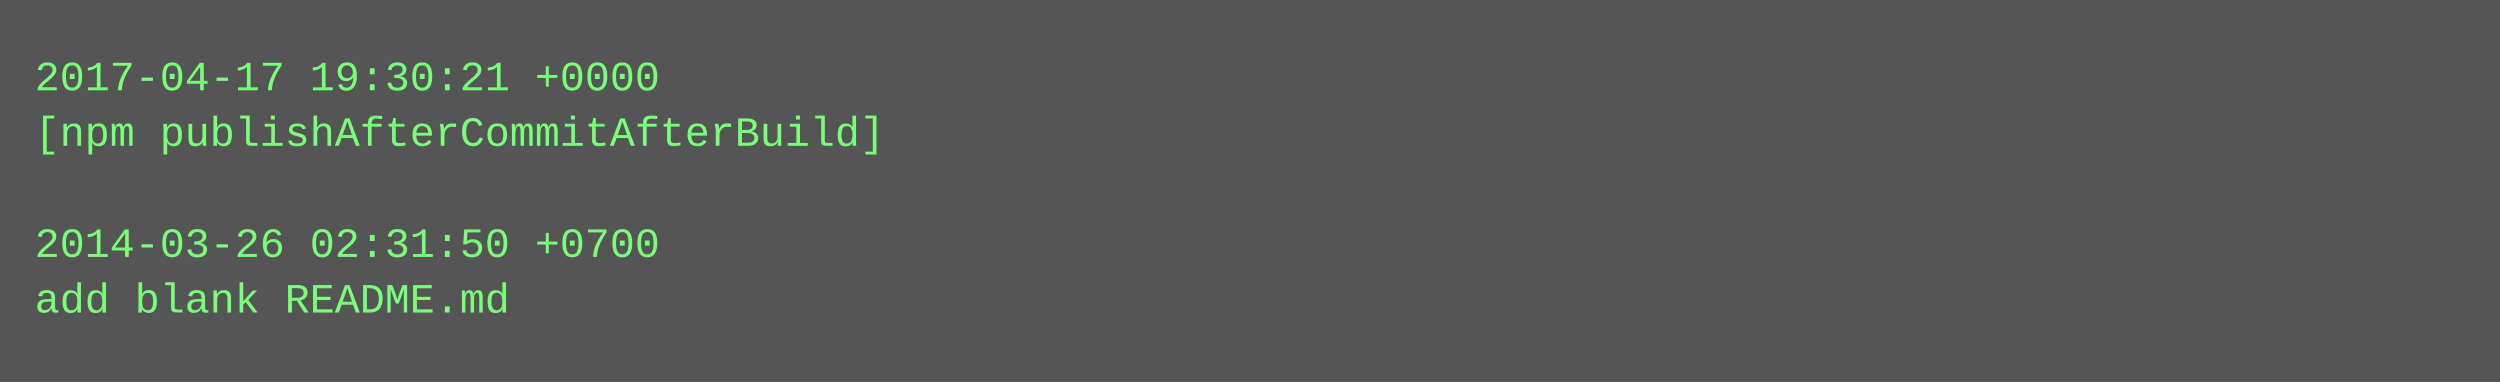
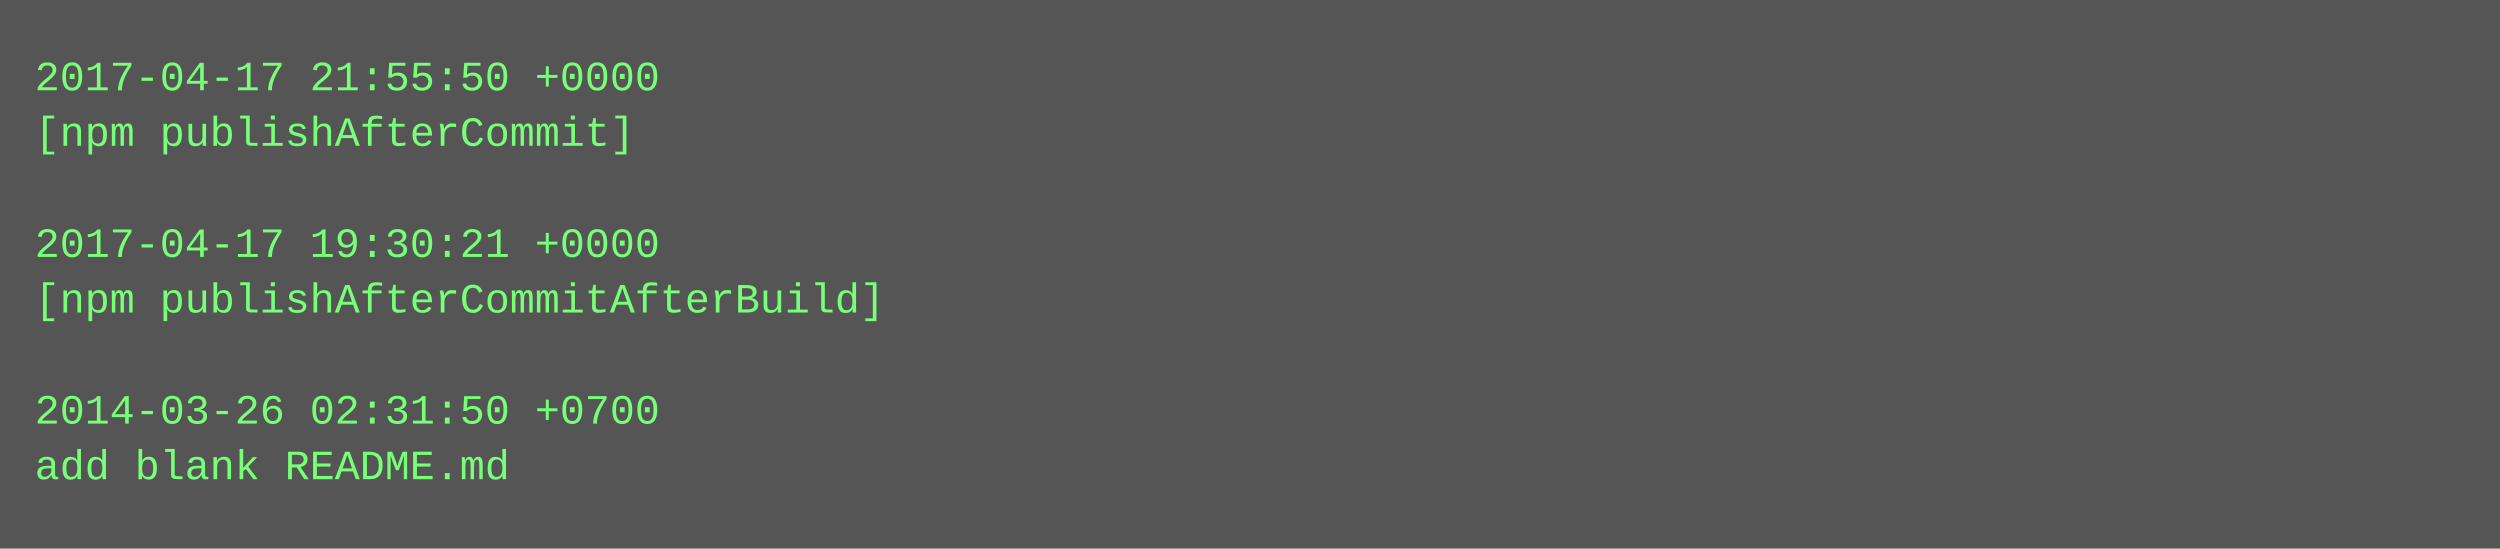
- <svg xmlns="http://www.w3.org/2000/svg" height="110" width="720">
-   <rect height="110" fill="#555" width="720" />
+ <svg xmlns="http://www.w3.org/2000/svg" height="158" width="720">
+   <rect height="158" fill="#555" width="720" />
  <text fill="#7f7" font-family="Courier New" font-size="12" xml:space="preserve">
-     <tspan x="10" y="26">2017-04-17 19:30:21 +0000</tspan>
-     <tspan x="10" y="42">[npm publishAfterCommitAfterBuild]</tspan>
+     <tspan x="10" y="26">2017-04-17 21:55:50 +0000</tspan>
+     <tspan x="10" y="42">[npm publishAfterCommit]</tspan>
    <tspan x="10" y="58" />
-     <tspan x="10" y="74">2014-03-26 02:31:50 +0700</tspan>
-     <tspan x="10" y="90">add blank README.md</tspan>
+     <tspan x="10" y="74">2017-04-17 19:30:21 +0000</tspan>
+     <tspan x="10" y="90">[npm publishAfterCommitAfterBuild]</tspan>
+     <tspan x="10" y="106" />
+     <tspan x="10" y="122">2014-03-26 02:31:50 +0700</tspan>
+     <tspan x="10" y="138">add blank README.md</tspan>
  </text>
</svg>
